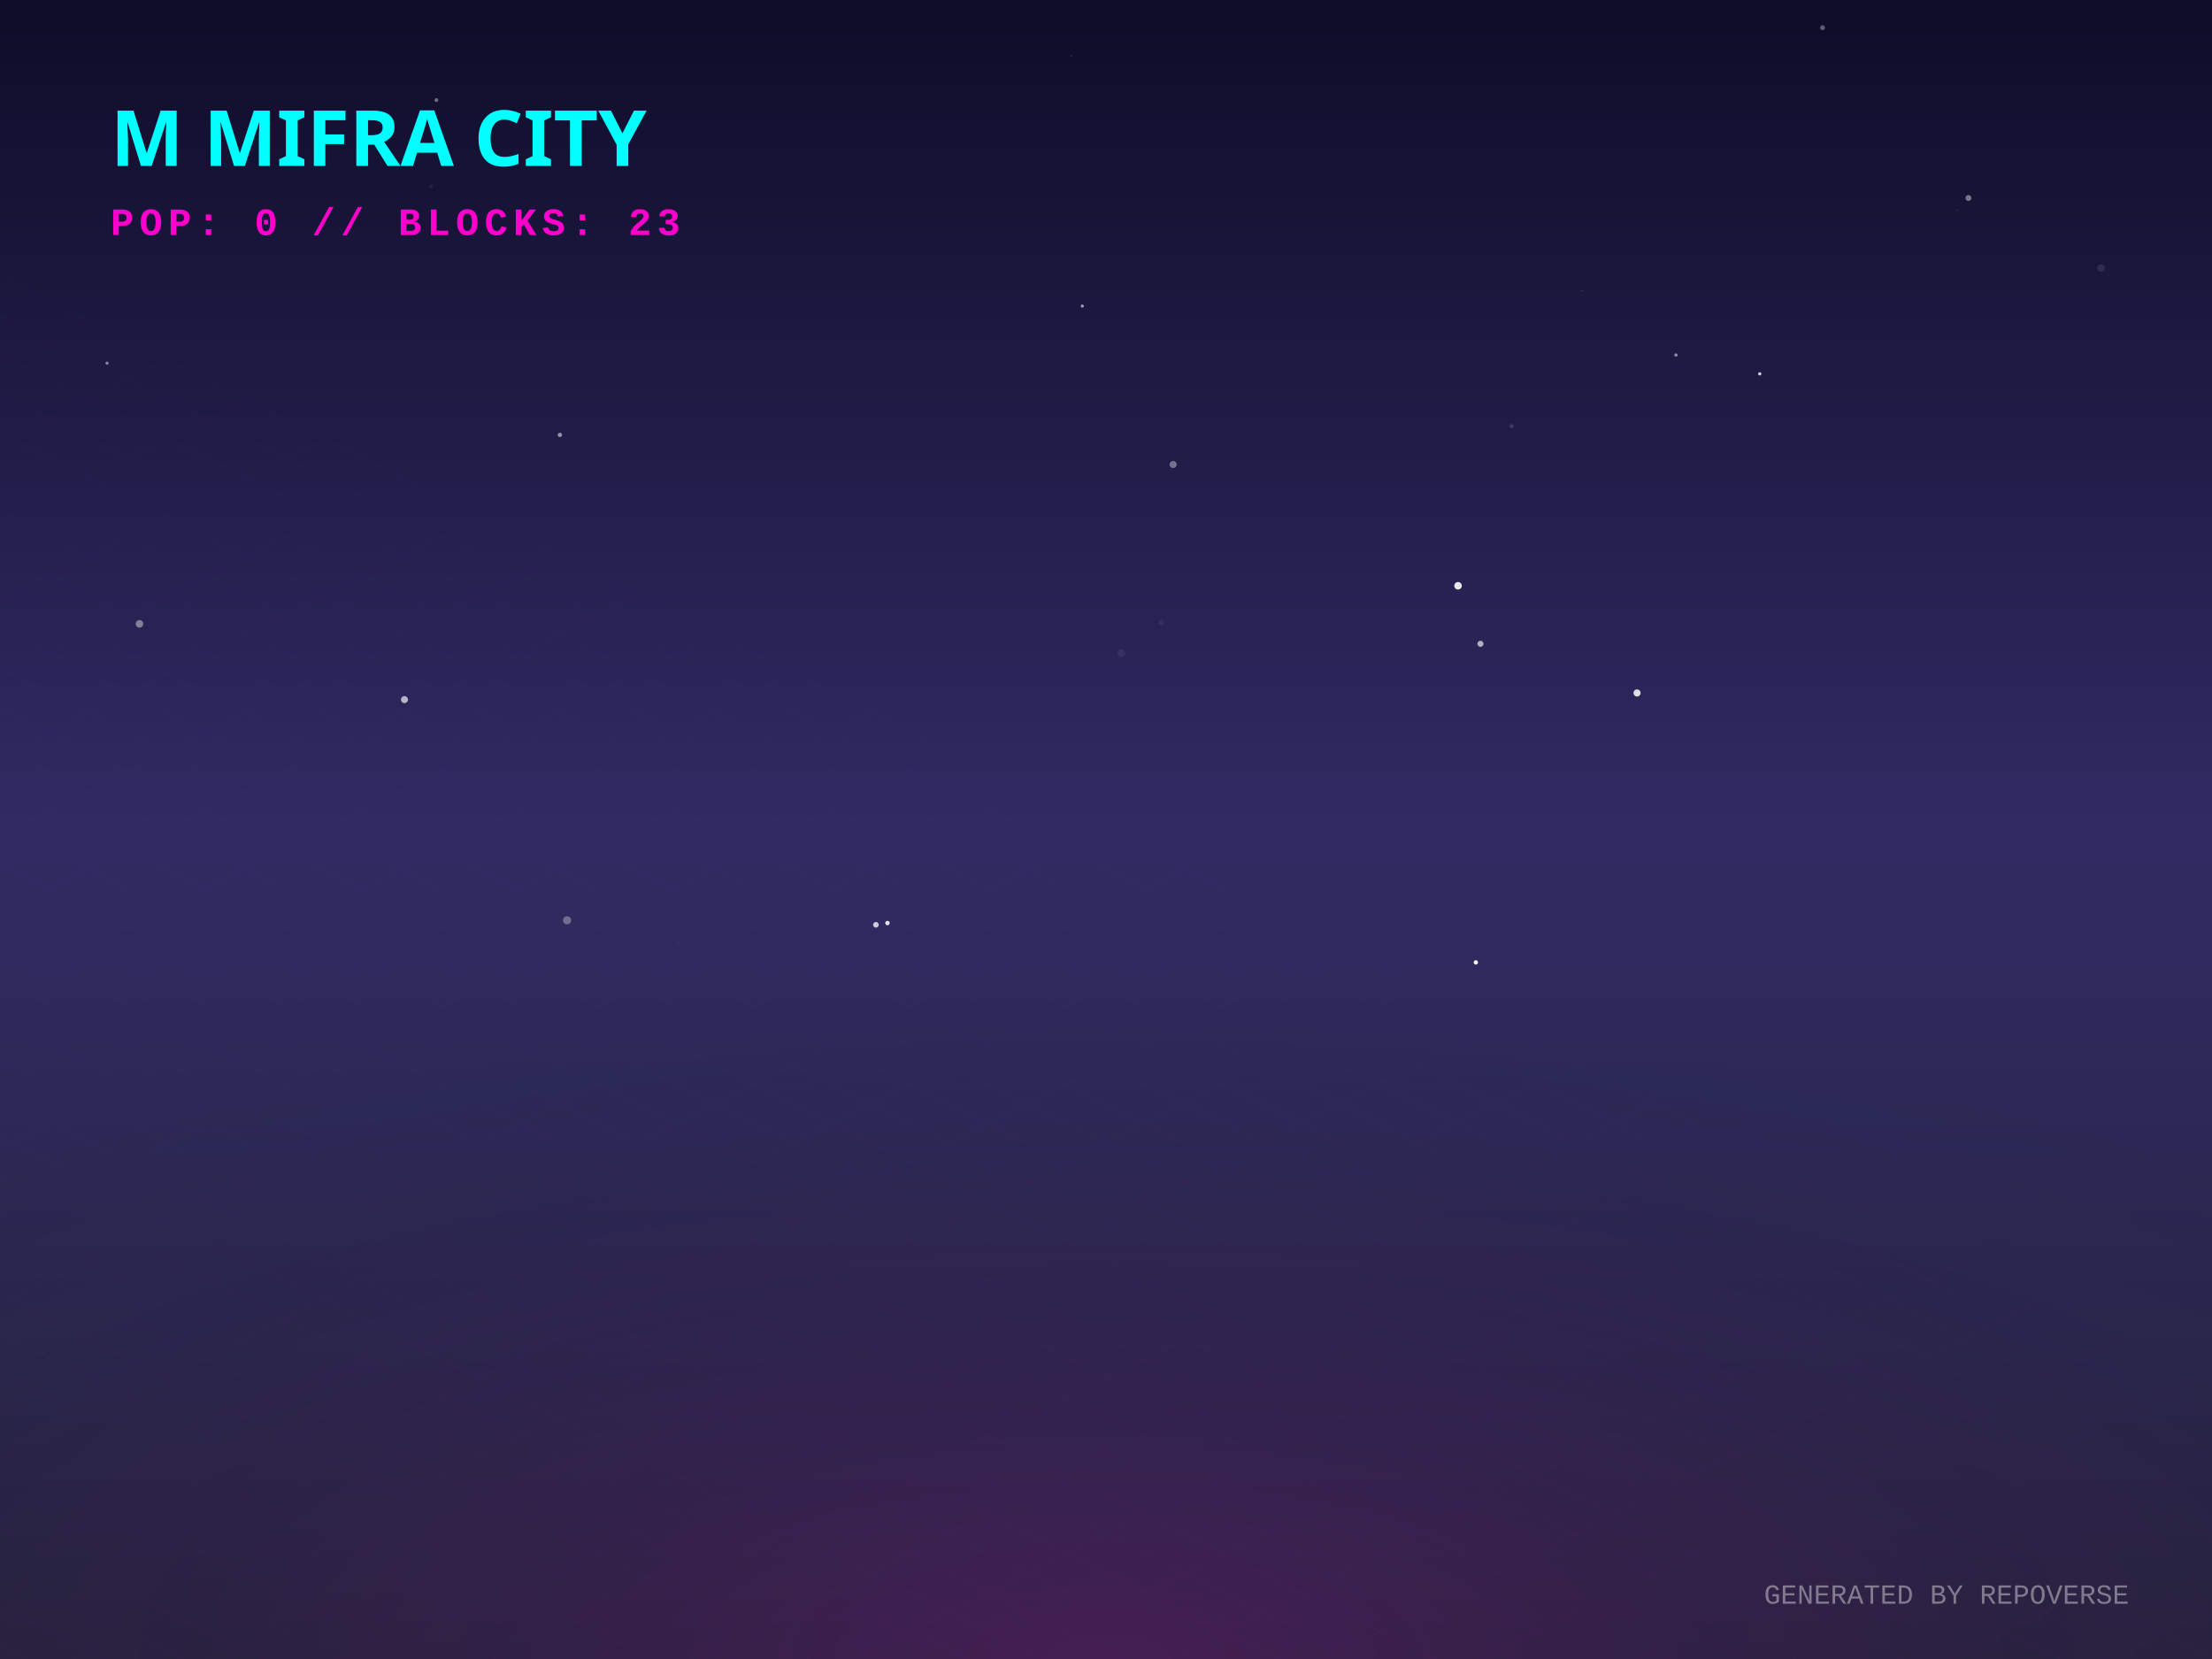
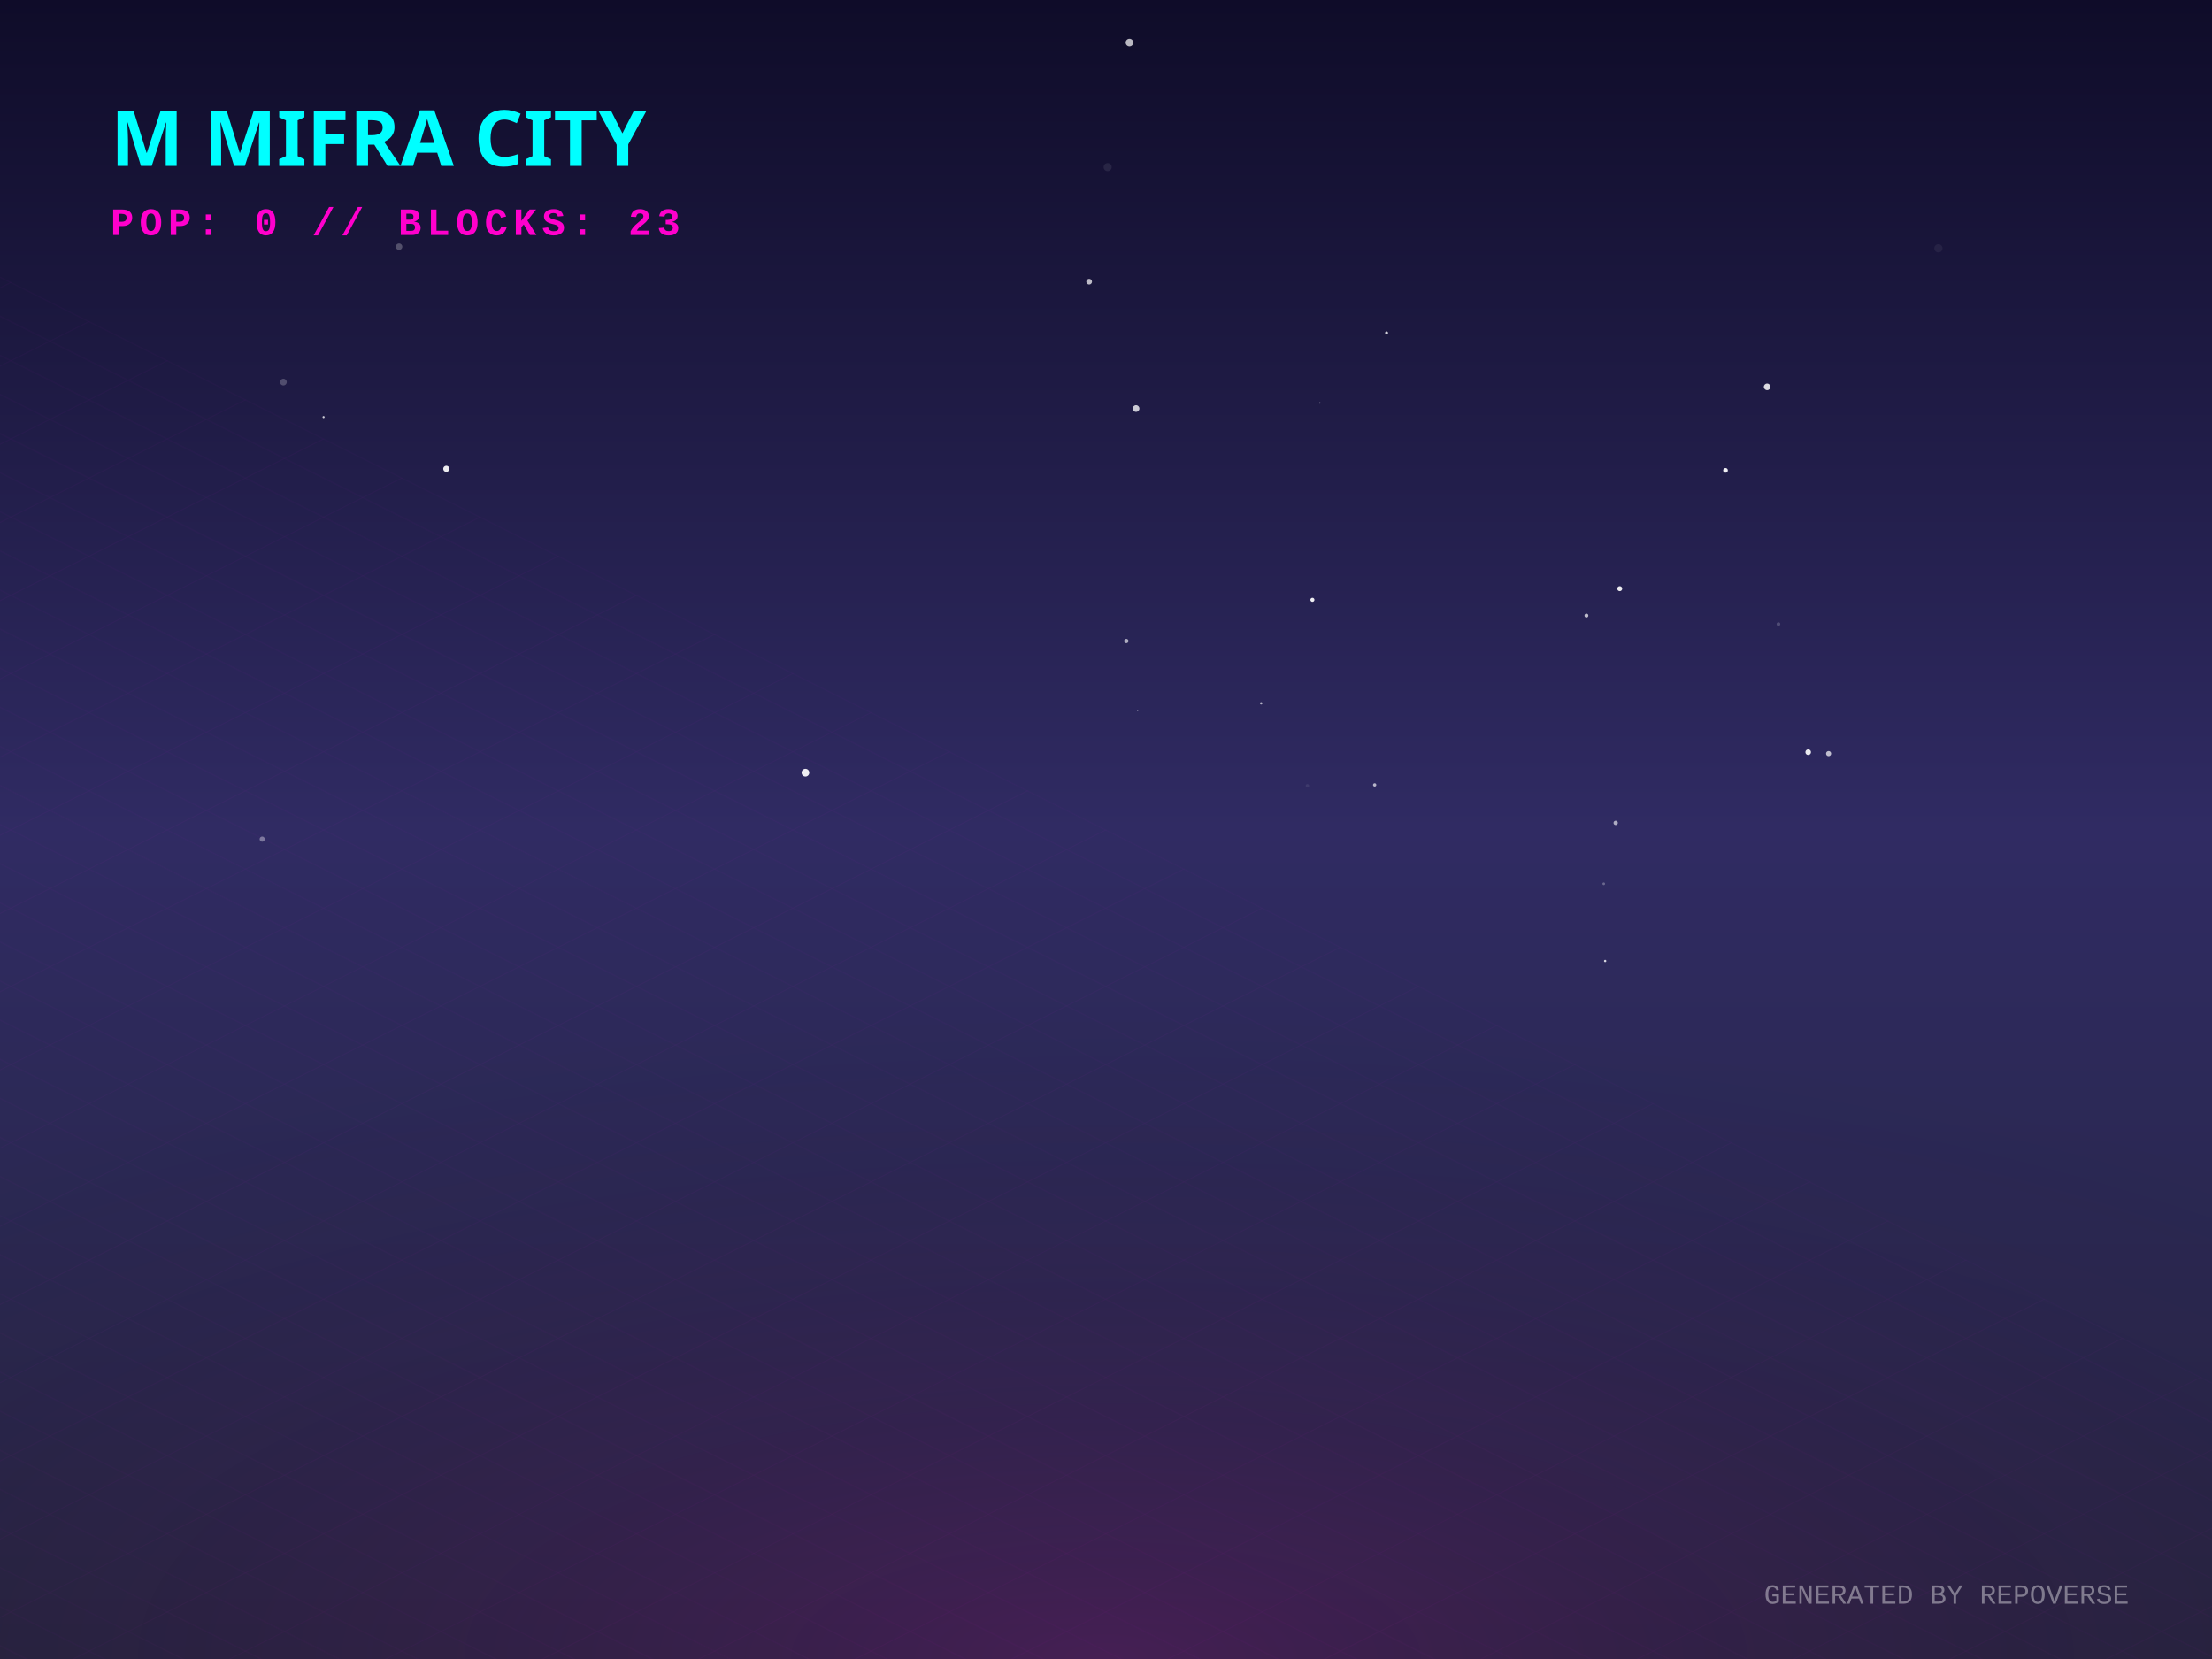
<svg xmlns="http://www.w3.org/2000/svg" width="800" height="600" viewBox="0 0 800 600">
  <defs>
    <linearGradient id="skyGradient" x1="0%" y1="0%" x2="0%" y2="100%">
      <stop offset="0%" stop-color="#0f0c29" />
      <stop offset="50%" stop-color="#302b63" />
      <stop offset="100%" stop-color="#24243e" />
    </linearGradient>
    <pattern id="gridPattern" width="40" height="20" patternUnits="userSpaceOnUse" patternTransform="rotate(0)">
      <path d="M 40 0 L 0 0 0 20" fill="none" stroke="magenta" stroke-width="0.5" opacity="0.2" />
    </pattern>
    <radialGradient id="floorGlow" cx="50%" cy="100%" r="80%">
      <stop offset="0%" stop-color="#ff00cc" stop-opacity="0.15" />
      <stop offset="100%" stop-color="transparent" />
    </radialGradient>
    <linearGradient id="gradLeft-happy" x1="0%" y1="0%" x2="100%" y2="100%">
      <stop offset="0%" stop-color="#FFD700" stop-opacity="0.8" />
      <stop offset="100%" stop-color="#050510" stop-opacity="0.9" />
    </linearGradient>
    <linearGradient id="gradRight-happy" x1="0%" y1="0%" x2="0%" y2="100%">
      <stop offset="0%" stop-color="#FFD700" stop-opacity="0.6" />
      <stop offset="100%" stop-color="#0b0b1a" stop-opacity="0.8" />
    </linearGradient>
    <linearGradient id="gradLeft-focused" x1="0%" y1="0%" x2="100%" y2="100%">
      <stop offset="0%" stop-color="#00FF94" stop-opacity="0.8" />
      <stop offset="100%" stop-color="#050510" stop-opacity="0.9" />
    </linearGradient>
    <linearGradient id="gradRight-focused" x1="0%" y1="0%" x2="0%" y2="100%">
      <stop offset="0%" stop-color="#00FF94" stop-opacity="0.6" />
      <stop offset="100%" stop-color="#0b0b1a" stop-opacity="0.8" />
    </linearGradient>
    <linearGradient id="gradLeft-calm" x1="0%" y1="0%" x2="100%" y2="100%">
      <stop offset="0%" stop-color="#00C2FF" stop-opacity="0.8" />
      <stop offset="100%" stop-color="#050510" stop-opacity="0.9" />
    </linearGradient>
    <linearGradient id="gradRight-calm" x1="0%" y1="0%" x2="0%" y2="100%">
      <stop offset="0%" stop-color="#00C2FF" stop-opacity="0.6" />
      <stop offset="100%" stop-color="#0b0b1a" stop-opacity="0.8" />
    </linearGradient>
    <linearGradient id="gradLeft-stressed" x1="0%" y1="0%" x2="100%" y2="100%">
      <stop offset="0%" stop-color="#FF2A6D" stop-opacity="0.8" />
      <stop offset="100%" stop-color="#050510" stop-opacity="0.9" />
    </linearGradient>
    <linearGradient id="gradRight-stressed" x1="0%" y1="0%" x2="0%" y2="100%">
      <stop offset="0%" stop-color="#FF2A6D" stop-opacity="0.6" />
      <stop offset="100%" stop-color="#0b0b1a" stop-opacity="0.8" />
    </linearGradient>
    <linearGradient id="gradLeft-energetic" x1="0%" y1="0%" x2="100%" y2="100%">
      <stop offset="0%" stop-color="#D300C5" stop-opacity="0.8" />
      <stop offset="100%" stop-color="#050510" stop-opacity="0.9" />
    </linearGradient>
    <linearGradient id="gradRight-energetic" x1="0%" y1="0%" x2="0%" y2="100%">
      <stop offset="0%" stop-color="#D300C5" stop-opacity="0.6" />
      <stop offset="100%" stop-color="#0b0b1a" stop-opacity="0.8" />
    </linearGradient>
  </defs>
  <rect width="100%" height="100%" fill="url(#skyGradient)" />
-   <circle cx="527.319" cy="211.856" r="1.363" fill="white" opacity="0.893" />
-   <circle cx="424.276" cy="167.993" r="1.286" fill="white" opacity="0.376" />
-   <circle cx="316.793" cy="334.468" r="1.015" fill="white" opacity="0.756" />
-   <circle cx="146.283" cy="253.026" r="1.272" fill="white" opacity="0.656" />
-   <circle cx="405.567" cy="236.188" r="1.359" fill="white" opacity="0.066" />
-   <circle cx="533.759" cy="348.069" r="0.785" fill="white" opacity="0.939" />
-   <circle cx="50.443" cy="225.618" r="1.361" fill="white" opacity="0.42" />
-   <circle cx="320.965" cy="333.833" r="0.807" fill="white" opacity="0.872" />
-   <circle cx="155.855" cy="67.467" r="0.739" fill="white" opacity="0.061" />
-   <circle cx="636.442" cy="135.21" r="0.586" fill="white" opacity="0.798" />
-   <circle cx="157.837" cy="36.197" r="0.687" fill="white" opacity="0.388" />
-   <circle cx="420" cy="225.164" r="1.045" fill="white" opacity="0.047" />
-   <circle cx="38.706" cy="131.337" r="0.58" fill="white" opacity="0.463" />
-   <circle cx="486.02" cy="247.628" r="0.07" fill="white" opacity="0.093" />
-   <circle cx="245.261" cy="341.111" r="0.13" fill="white" opacity="0.341" />
-   <circle cx="205.098" cy="332.844" r="1.472" fill="white" opacity="0.315" />
-   <circle cx="546.711" cy="154.12" r="0.752" fill="white" opacity="0.128" />
-   <circle cx="572.176" cy="105.117" r="0.085" fill="white" opacity="0.972" />
-   <circle cx="606.413" cy="286.502" r="0.6" fill="white" opacity="0.004" />
-   <circle cx="391.428" cy="110.695" r="0.562" fill="white" opacity="0.588" />
-   <circle cx="759.889" cy="96.933" r="1.318" fill="white" opacity="0.1" />
-   <circle cx="592.061" cy="250.624" r="1.29" fill="white" opacity="0.837" />
-   <circle cx="387.421" cy="20.272" r="0.347" fill="white" opacity="0.138" />
-   <circle cx="535.426" cy="232.845" r="1.103" fill="white" opacity="0.636" />
-   <circle cx="659.142" cy="10.013" r="0.887" fill="white" opacity="0.327" />
-   <circle cx="202.492" cy="157.287" r="0.793" fill="white" opacity="0.51" />
-   <circle cx="707.827" cy="76.081" r="0.187" fill="white" opacity="0.211" />
-   <circle cx="606.132" cy="128.399" r="0.592" fill="white" opacity="0.5" />
-   <circle cx="711.906" cy="71.611" r="1.076" fill="white" opacity="0.412" />
-   <circle cx="337.083" cy="171.631" r="0.05" fill="white" opacity="0.474" />
+   <circle cx="161.414" cy="169.561" r="1.116" fill="white" opacity="0.915" />
+   <circle cx="653.96" cy="272.033" r="1.013" fill="white" opacity="0.902" />
+   <circle cx="497.164" cy="283.88" r="0.597" fill="white" opacity="0.655" />
+   <circle cx="393.905" cy="101.877" r="1.032" fill="white" opacity="0.709" />
+   <circle cx="747.261" cy="12.465" r="0.011" fill="white" opacity="0.699" />
+   <circle cx="624.054" cy="170.12" r="0.845" fill="white" opacity="0.93" />
+   <circle cx="410.867" cy="147.753" r="1.207" fill="white" opacity="0.766" />
+   <circle cx="102.491" cy="138.181" r="1.217" fill="white" opacity="0.226" />
+   <circle cx="456.119" cy="254.373" r="0.428" fill="white" opacity="0.647" />
+   <circle cx="580.012" cy="319.637" r="0.476" fill="white" opacity="0.289" />
+   <circle cx="117.023" cy="150.835" r="0.381" fill="white" opacity="0.785" />
+   <circle cx="291.294" cy="279.443" r="1.391" fill="white" opacity="0.92" />
+   <circle cx="408.485" cy="15.398" r="1.374" fill="white" opacity="0.708" />
+   <circle cx="400.594" cy="60.444" r="1.46" fill="white" opacity="0.082" />
+   <circle cx="580.522" cy="347.548" r="0.415" fill="white" opacity="0.81" />
+   <circle cx="701.048" cy="89.793" r="1.487" fill="white" opacity="0.057" />
+   <circle cx="661.339" cy="272.547" r="0.925" fill="white" opacity="0.697" />
+   <circle cx="407.343" cy="231.833" r="0.781" fill="white" opacity="0.631" />
+   <circle cx="411.442" cy="256.946" r="0.241" fill="white" opacity="0.529" />
+   <circle cx="144.326" cy="89.213" r="1.176" fill="white" opacity="0.253" />
+   <circle cx="94.826" cy="303.476" r="0.932" fill="white" opacity="0.371" />
+   <circle cx="477.325" cy="145.723" r="0.277" fill="white" opacity="0.449" />
+   <circle cx="639.108" cy="139.913" r="1.188" fill="white" opacity="0.841" />
+   <circle cx="472.847" cy="284.19" r="0.615" fill="white" opacity="0.08" />
+   <circle cx="585.803" cy="212.886" r="0.896" fill="white" opacity="0.911" />
+   <circle cx="643.201" cy="225.715" r="0.662" fill="white" opacity="0.19" />
+   <circle cx="501.466" cy="120.386" r="0.533" fill="white" opacity="0.804" />
+   <circle cx="474.651" cy="216.934" r="0.732" fill="white" opacity="0.925" />
+   <circle cx="573.746" cy="222.621" r="0.698" fill="white" opacity="0.702" />
+   <circle cx="584.334" cy="297.606" r="0.783" fill="white" opacity="0.608" />
  <g transform="translate(0, 300) scale(1, 0.5)">
    <rect x="-800" y="0" width="2400" height="1200" fill="url(#gridPattern)" opacity="0.3" transform="rotate(45, 400, 0)" />
  </g>
  <rect x="0" y="300" width="800" height="300" fill="url(#floorGlow)" />
  <g transform="translate(40, 60)">
    <text fill="cyan" font-family="Verdana, sans-serif" font-size="28" font-weight="900" style="text-shadow: 0 0 10px cyan;">M MIFRA CITY</text>
    <text y="25" fill="#ff00cc" font-family="Courier New, monospace" font-size="14" font-weight="bold" letter-spacing="2">POP: 0 // BLOCKS: 23</text>
  </g>
  <g transform="translate(0, 50)">
    <a href="https://github.com/M-Mifra/repo-verse" target="_blank">
      <g class="building" opacity="0">
        <animate attributeName="opacity" values="0;1" dur="0.8s" begin="0s" fill="freeze" />
        <ellipse cx="400" cy="292.833" rx="22.5" ry="12" fill="black" opacity="0.4" blur="2" />
        <path d="M 385 272.833 l 0 20 l 15 7.5 l 0 -20 z" fill="url(#gradLeft-focused)" stroke="none" />
        <path d="M 415 272.833 l 0 20 l -15 7.5 l 0 -20 z" fill="url(#gradRight-focused)" stroke="none" />
        <path d="M 400 265.333 l 15 7.5 l -15 7.5 l -15 -7.5 z" fill="#E0FFF1" fill-opacity="0.9" stroke="none" />
        <path d="M 385 272.833 l 0 20 l 15 7.5 l 0 -20 z" fill="none" stroke="#00FF94" stroke-width="0.5" opacity="0.5" />
        <path d="M 415 272.833 l 0 20 l -15 7.5 l 0 -20 z" fill="none" stroke="#00FF94" stroke-width="0.5" opacity="0.5" />
      </g>
    </a>
    <a href="https://github.com/M-Mifra/M-Mifra" target="_blank">
      <g class="building" opacity="0">
        <animate attributeName="opacity" values="0;1" dur="0.8s" begin="0.05s" fill="freeze" />
        <ellipse cx="424" cy="301.151" rx="11.453" ry="6.108" fill="black" opacity="0.4" blur="2" />
        <path d="M 416.365 281.151 l 0 20 l 7.635 3.817 l 0 -20 z" fill="url(#gradLeft-energetic)" stroke="none" />
        <path d="M 431.635 281.151 l 0 20 l -7.635 3.817 l 0 -20 z" fill="url(#gradRight-energetic)" stroke="none" />
        <path d="M 424 277.333 l 7.635 3.817 l -7.635 3.817 l -7.635 -3.817 z" fill="#FAD7FA" fill-opacity="0.9" stroke="none" />
        <path d="M 416.365 281.151 l 0 20 l 7.635 3.817 l 0 -20 z" fill="none" stroke="#D300C5" stroke-width="0.5" opacity="0.5" />
        <path d="M 431.635 281.151 l 0 20 l -7.635 3.817 l 0 -20 z" fill="none" stroke="#D300C5" stroke-width="0.5" opacity="0.5" />
      </g>
    </a>
    <a href="https://github.com/M-Mifra/YieldSweep" target="_blank">
      <g class="building" opacity="0">
        <animate attributeName="opacity" values="0;1" dur="0.8s" begin="0.1s" fill="freeze" />
        <ellipse cx="376" cy="302.096" rx="14.288" ry="7.62" fill="black" opacity="0.4" blur="2" />
        <path d="M 366.475 282.096 l 0 20 l 9.525 4.763 l 0 -20 z" fill="url(#gradLeft-focused)" stroke="none" />
        <path d="M 385.525 282.096 l 0 20 l -9.525 4.763 l 0 -20 z" fill="url(#gradRight-focused)" stroke="none" />
        <path d="M 376 277.333 l 9.525 4.763 l -9.525 4.763 l -9.525 -4.763 z" fill="#E0FFF1" fill-opacity="0.9" stroke="none" />
        <path d="M 366.475 282.096 l 0 20 l 9.525 4.763 l 0 -20 z" fill="none" stroke="#00FF94" stroke-width="0.5" opacity="0.5" />
        <path d="M 385.525 282.096 l 0 20 l -9.525 4.763 l 0 -20 z" fill="none" stroke="#00FF94" stroke-width="0.5" opacity="0.5" />
      </g>
    </a>
    <a href="https://github.com/M-Mifra/my-password-checker" target="_blank">
      <g class="building" opacity="0">
        <animate attributeName="opacity" values="0;1" dur="0.8s" begin="0.15s" fill="freeze" />
        <ellipse cx="448" cy="313.256" rx="11.768" ry="6.276" fill="black" opacity="0.4" blur="2" />
        <path d="M 440.155 293.256 l 0 20 l 7.845 3.923 l 0 -20 z" fill="url(#gradLeft-calm)" stroke="none" />
        <path d="M 455.845 293.256 l 0 20 l -7.845 3.923 l 0 -20 z" fill="url(#gradRight-calm)" stroke="none" />
        <path d="M 448 289.333 l 7.845 3.923 l -7.845 3.923 l -7.845 -3.923 z" fill="#D1F4FF" fill-opacity="0.9" stroke="none" />
        <path d="M 440.155 293.256 l 0 20 l 7.845 3.923 l 0 -20 z" fill="none" stroke="#00C2FF" stroke-width="0.5" opacity="0.5" />
        <path d="M 455.845 293.256 l 0 20 l -7.845 3.923 l 0 -20 z" fill="none" stroke="#00C2FF" stroke-width="0.5" opacity="0.5" />
      </g>
    </a>
    <a href="https://github.com/M-Mifra/andropedia-weekly-chronicle" target="_blank">
      <g class="building" opacity="0">
        <animate attributeName="opacity" values="0;1" dur="0.8s" begin="0.2s" fill="freeze" />
        <ellipse cx="400" cy="315.971" rx="19.913" ry="10.62" fill="black" opacity="0.4" blur="2" />
        <path d="M 386.725 295.971 l 0 20 l 13.275 6.638 l 0 -20 z" fill="url(#gradLeft-focused)" stroke="none" />
        <path d="M 413.275 295.971 l 0 20 l -13.275 6.638 l 0 -20 z" fill="url(#gradRight-focused)" stroke="none" />
        <path d="M 400 289.333 l 13.275 6.638 l -13.275 6.638 l -13.275 -6.638 z" fill="#E0FFF1" fill-opacity="0.9" stroke="none" />
        <path d="M 386.725 295.971 l 0 20 l 13.275 6.638 l 0 -20 z" fill="none" stroke="#00FF94" stroke-width="0.5" opacity="0.5" />
        <path d="M 413.275 295.971 l 0 20 l -13.275 6.638 l 0 -20 z" fill="none" stroke="#00FF94" stroke-width="0.5" opacity="0.5" />
      </g>
    </a>
    <a href="https://github.com/M-Mifra/TickTock" target="_blank">
      <g class="building" opacity="0">
        <animate attributeName="opacity" values="0;1" dur="0.8s" begin="0.25s" fill="freeze" />
        <ellipse cx="352" cy="313.863" rx="13.59" ry="7.248" fill="black" opacity="0.4" blur="2" />
        <path d="M 342.94 293.863 l 0 20 l 9.06 4.53 l 0 -20 z" fill="url(#gradLeft-calm)" stroke="none" />
        <path d="M 361.06 293.863 l 0 20 l -9.06 4.53 l 0 -20 z" fill="url(#gradRight-calm)" stroke="none" />
        <path d="M 352 289.333 l 9.06 4.53 l -9.06 4.53 l -9.06 -4.53 z" fill="#D1F4FF" fill-opacity="0.9" stroke="none" />
        <path d="M 342.94 293.863 l 0 20 l 9.06 4.53 l 0 -20 z" fill="none" stroke="#00C2FF" stroke-width="0.5" opacity="0.5" />
        <path d="M 361.06 293.863 l 0 20 l -9.06 4.53 l 0 -20 z" fill="none" stroke="#00C2FF" stroke-width="0.5" opacity="0.5" />
      </g>
    </a>
    <a href="https://github.com/M-Mifra/Arcane-AI-agent-" target="_blank">
      <g class="building" opacity="0">
        <animate attributeName="opacity" values="0;1" dur="0.8s" begin="0.3s" fill="freeze" />
        <ellipse cx="472" cy="325.083" rx="11.25" ry="6" fill="black" opacity="0.4" blur="2" />
        <path d="M 464.5 305.083 l 0 20 l 7.5 3.75 l 0 -20 z" fill="url(#gradLeft-energetic)" stroke="none" />
        <path d="M 479.5 305.083 l 0 20 l -7.5 3.75 l 0 -20 z" fill="url(#gradRight-energetic)" stroke="none" />
        <path d="M 472 301.333 l 7.5 3.75 l -7.5 3.75 l -7.5 -3.75 z" fill="#FAD7FA" fill-opacity="0.9" stroke="none" />
        <path d="M 464.5 305.083 l 0 20 l 7.5 3.75 l 0 -20 z" fill="none" stroke="#D300C5" stroke-width="0.5" opacity="0.5" />
        <path d="M 479.5 305.083 l 0 20 l -7.5 3.75 l 0 -20 z" fill="none" stroke="#D300C5" stroke-width="0.5" opacity="0.5" />
      </g>
    </a>
    <a href="https://github.com/M-Mifra/andropedia-cinematic-weave" target="_blank">
      <g class="building" opacity="0">
        <animate attributeName="opacity" values="0;1" dur="0.8s" begin="0.35s" fill="freeze" />
        <ellipse cx="424" cy="326.643" rx="15.93" ry="8.496" fill="black" opacity="0.4" blur="2" />
        <path d="M 413.38 306.643 l 0 20 l 10.62 5.31 l 0 -20 z" fill="url(#gradLeft-focused)" stroke="none" />
        <path d="M 434.62 306.643 l 0 20 l -10.62 5.31 l 0 -20 z" fill="url(#gradRight-focused)" stroke="none" />
        <path d="M 424 301.333 l 10.62 5.31 l -10.62 5.31 l -10.62 -5.31 z" fill="#E0FFF1" fill-opacity="0.9" stroke="none" />
        <path d="M 413.38 306.643 l 0 20 l 10.62 5.31 l 0 -20 z" fill="none" stroke="#00FF94" stroke-width="0.5" opacity="0.5" />
        <path d="M 434.62 306.643 l 0 20 l -10.62 5.31 l 0 -20 z" fill="none" stroke="#00FF94" stroke-width="0.5" opacity="0.5" />
      </g>
    </a>
    <a href="https://github.com/M-Mifra/athenafit-readiness" target="_blank">
      <g class="building" opacity="0">
        <animate attributeName="opacity" values="0;1" dur="0.8s" begin="0.4s" fill="freeze" />
        <ellipse cx="376" cy="326.651" rx="15.953" ry="8.508" fill="black" opacity="0.4" blur="2" />
        <path d="M 365.365 306.651 l 0 20 l 10.635 5.317 l 0 -20 z" fill="url(#gradLeft-focused)" stroke="none" />
        <path d="M 386.635 306.651 l 0 20 l -10.635 5.317 l 0 -20 z" fill="url(#gradRight-focused)" stroke="none" />
        <path d="M 376 301.333 l 10.635 5.317 l -10.635 5.317 l -10.635 -5.317 z" fill="#E0FFF1" fill-opacity="0.9" stroke="none" />
        <path d="M 365.365 306.651 l 0 20 l 10.635 5.317 l 0 -20 z" fill="none" stroke="#00FF94" stroke-width="0.5" opacity="0.5" />
        <path d="M 386.635 306.651 l 0 20 l -10.635 5.317 l 0 -20 z" fill="none" stroke="#00FF94" stroke-width="0.5" opacity="0.5" />
      </g>
    </a>
    <a href="https://github.com/M-Mifra/BallotBox" target="_blank">
      <g class="building" opacity="0">
        <animate attributeName="opacity" values="0;1" dur="0.8s" begin="0.45s" fill="freeze" />
        <ellipse cx="448" cy="337.863" rx="13.59" ry="7.248" fill="black" opacity="0.4" blur="2" />
        <path d="M 438.94 317.863 l 0 20 l 9.06 4.53 l 0 -20 z" fill="url(#gradLeft-calm)" stroke="none" />
        <path d="M 457.06 317.863 l 0 20 l -9.06 4.53 l 0 -20 z" fill="url(#gradRight-calm)" stroke="none" />
        <path d="M 448 313.333 l 9.06 4.53 l -9.06 4.53 l -9.06 -4.53 z" fill="#D1F4FF" fill-opacity="0.9" stroke="none" />
        <path d="M 438.94 317.863 l 0 20 l 9.06 4.53 l 0 -20 z" fill="none" stroke="#00C2FF" stroke-width="0.5" opacity="0.5" />
        <path d="M 457.06 317.863 l 0 20 l -9.06 4.53 l 0 -20 z" fill="none" stroke="#00C2FF" stroke-width="0.5" opacity="0.5" />
      </g>
    </a>
  </g>
  <text x="770" y="580" text-anchor="end" fill="rgba(255,255,255,0.4)" font-family="Courier New" font-size="10">GENERATED BY REPOVERSE</text>
</svg>
